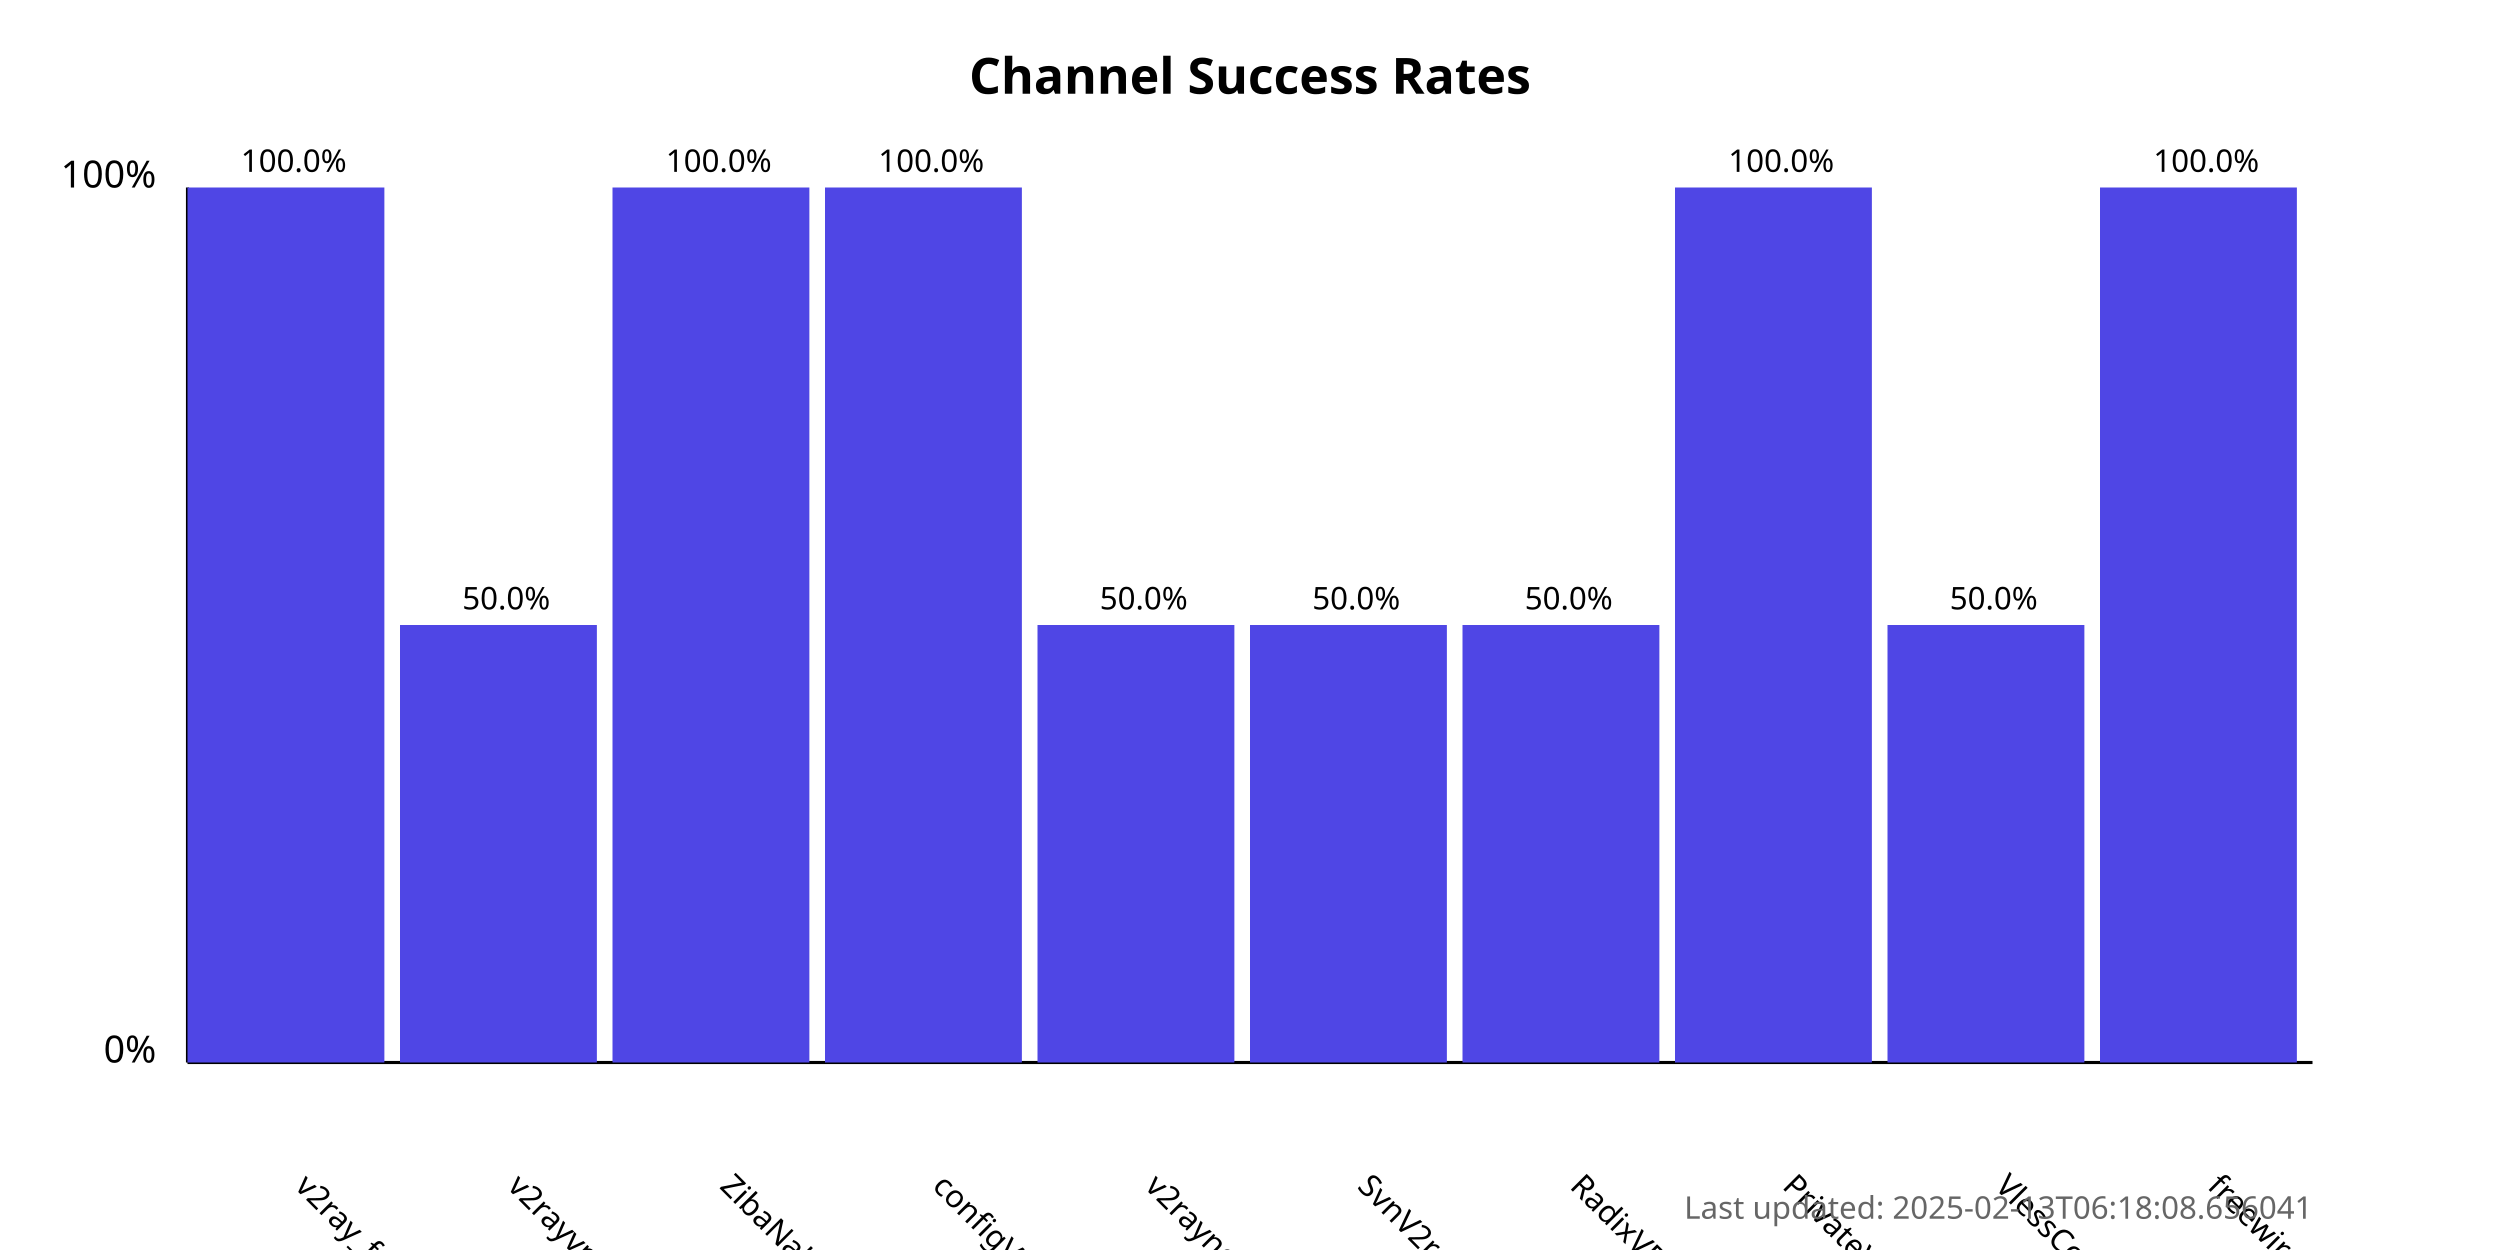
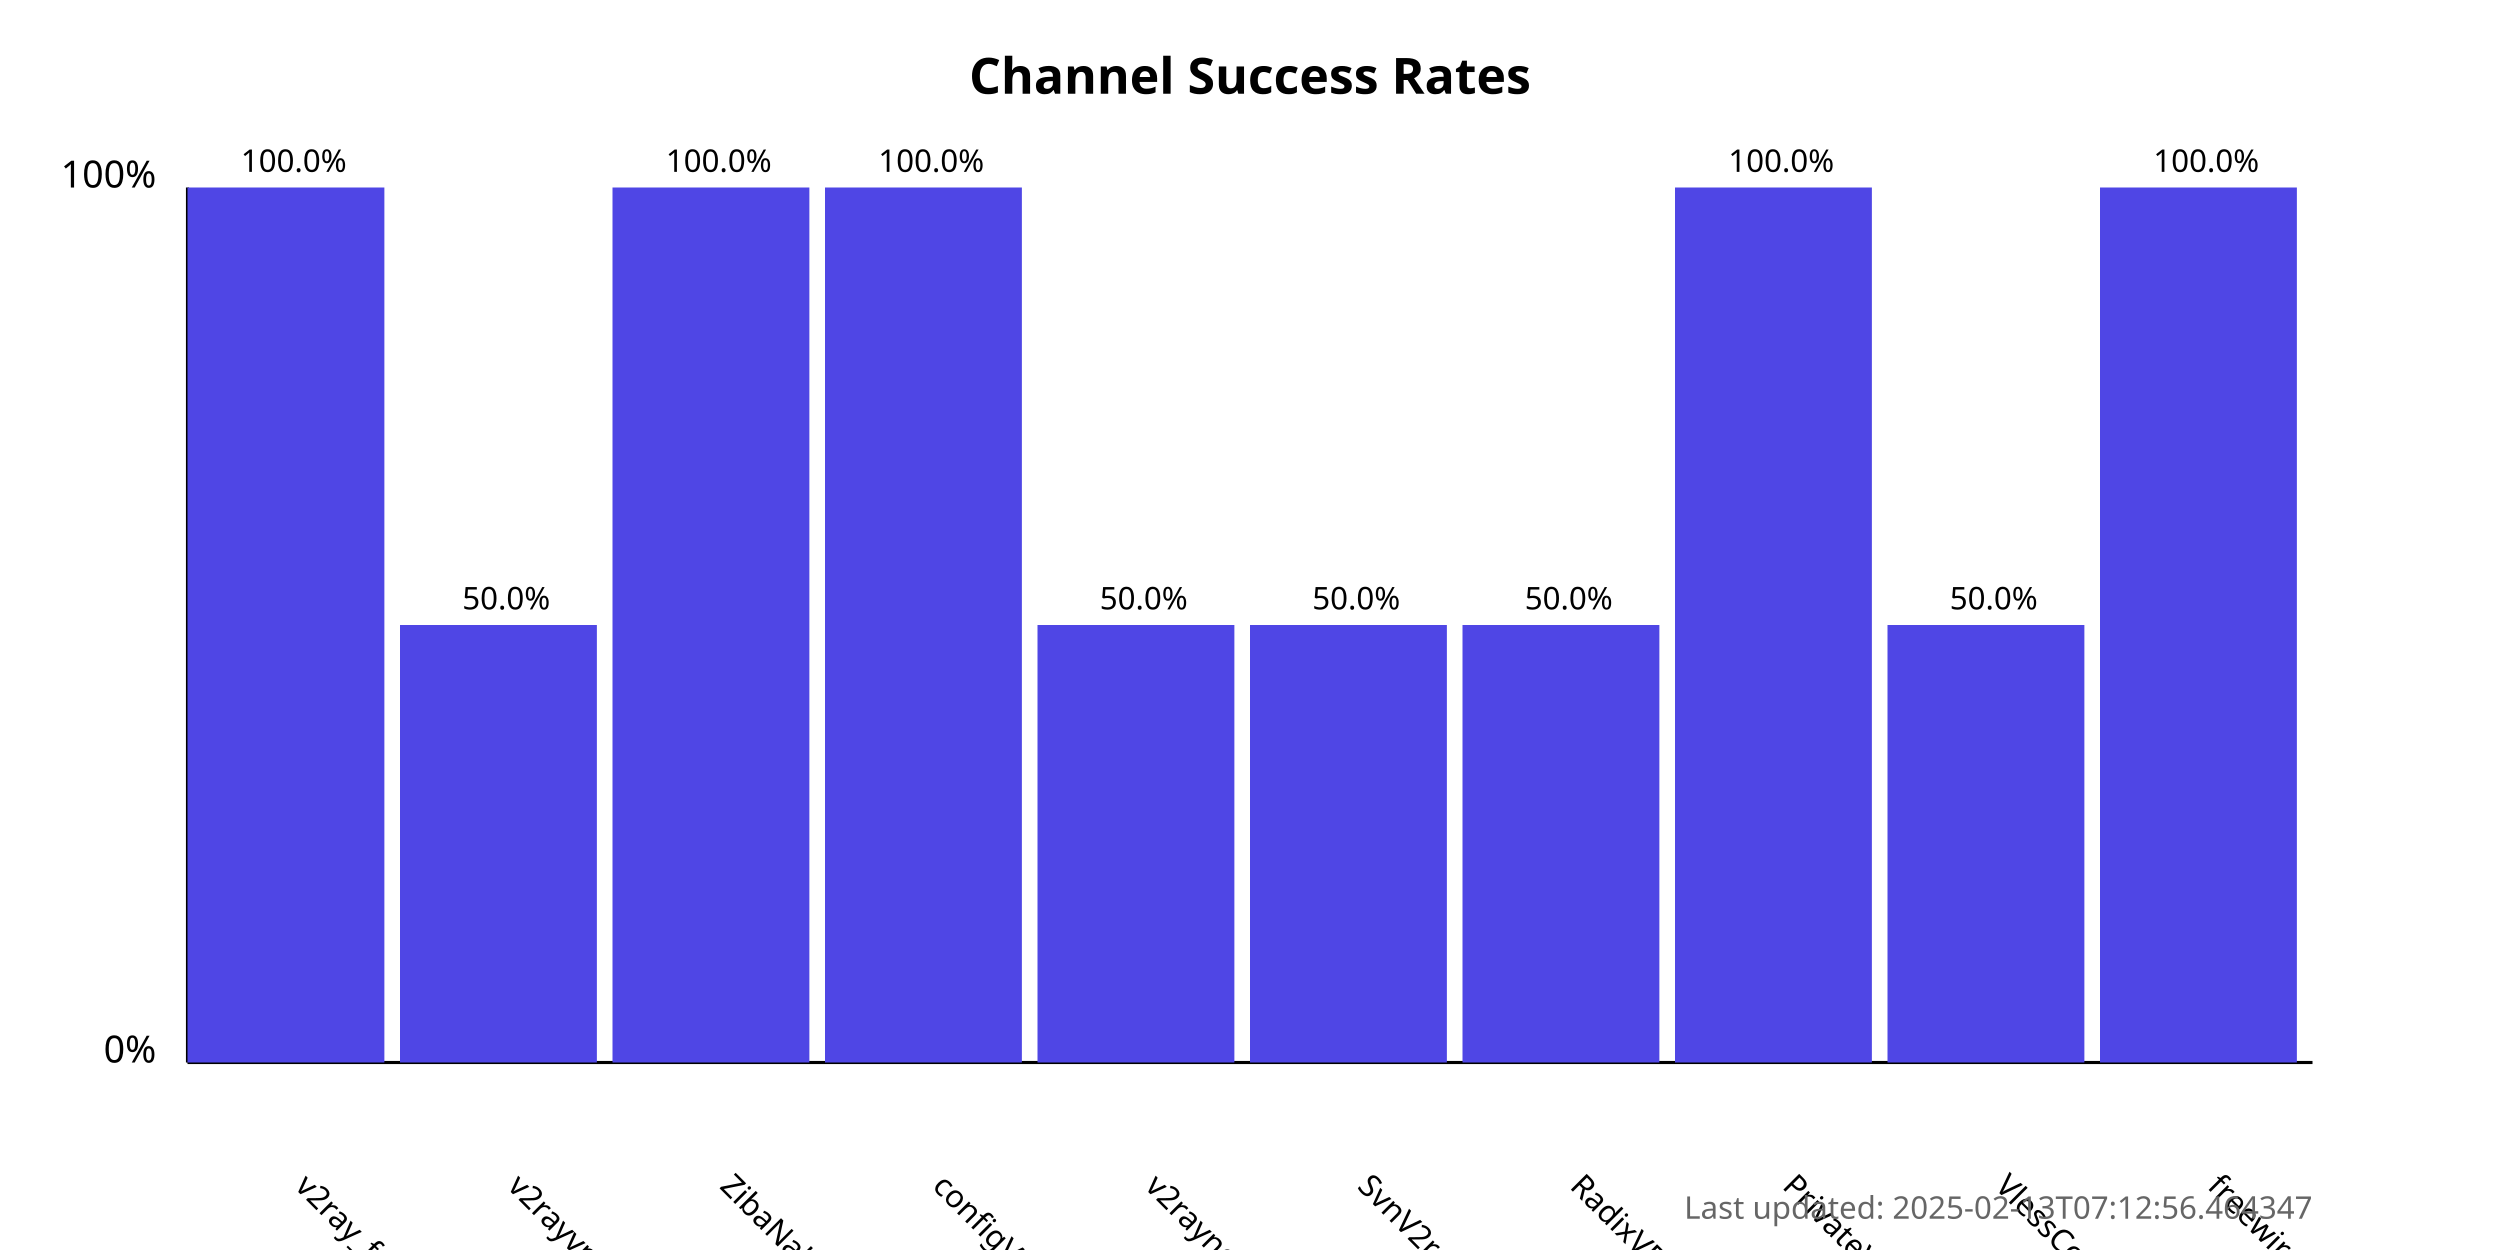
<svg xmlns="http://www.w3.org/2000/svg" width="800" height="400">
  <style>
            .chart-title { font: bold 16px sans-serif; }
            .axis-label { font: 12px sans-serif; }
            .tick-label { font: 10px sans-serif; }
            .bar { fill: #4f46e5; }
            .bar:hover { fill: #6366f1; }
            .timestamp { font: 10px sans-serif; fill: #666; }
        </style>
  <text x="400.0" y="30" text-anchor="middle" class="chart-title">
            Channel Success Rates
        </text>
  <line x1="60" y1="340" x2="60" y2="60" stroke="black" stroke-width="1" />
  <line x1="60" y1="340" x2="740" y2="340" stroke="black" stroke-width="1" />
  <text x="50" y="340" text-anchor="end" class="axis-label">0%</text>
  <text x="50" y="60" text-anchor="end" class="axis-label">100%</text>
  <g>
    <rect x="60" y="60.0" width="63.0" height="280.0" class="bar" />
    <text x="94.0" y="380" transform="rotate(45, 94.0, 380)" text-anchor="start" class="tick-label">
                v2ray_free_conf
            </text>
    <text x="94.0" y="55.0" text-anchor="middle" class="tick-label">
                100.0%
            </text>
  </g>
  <g>
    <rect x="128.0" y="200.0" width="63.0" height="140.0" class="bar" />
    <text x="162.0" y="380" transform="rotate(45, 162.0, 380)" text-anchor="start" class="tick-label">
                v2rayvpno
            </text>
    <text x="162.0" y="195.0" text-anchor="middle" class="tick-label">
                50.0%
            </text>
  </g>
  <g>
    <rect x="196.0" y="60.0" width="63.0" height="280.0" class="bar" />
    <text x="230.0" y="380" transform="rotate(45, 230.0, 380)" text-anchor="start" class="tick-label">
                ZibaNabz
            </text>
    <text x="230.0" y="55.0" text-anchor="middle" class="tick-label">
                100.0%
            </text>
  </g>
  <g>
    <rect x="264.0" y="60.0" width="63.0" height="280.0" class="bar" />
    <text x="298.0" y="380" transform="rotate(45, 298.0, 380)" text-anchor="start" class="tick-label">
                configV2rayForFree
            </text>
    <text x="298.0" y="55.0" text-anchor="middle" class="tick-label">
                100.0%
            </text>
  </g>
  <g>
    <rect x="332.0" y="200.0" width="63.0" height="140.0" class="bar" />
    <text x="366.0" y="380" transform="rotate(45, 366.0, 380)" text-anchor="start" class="tick-label">
                v2rayngvpn
            </text>
    <text x="366.0" y="195.0" text-anchor="middle" class="tick-label">
                50.0%
            </text>
  </g>
  <g>
    <rect x="400.0" y="200.0" width="63.0" height="140.0" class="bar" />
    <text x="434.0" y="380" transform="rotate(45, 434.0, 380)" text-anchor="start" class="tick-label">
                SvnV2ray
            </text>
    <text x="434.0" y="195.0" text-anchor="middle" class="tick-label">
                50.0%
            </text>
  </g>
  <g>
    <rect x="468.0" y="200.0" width="63.0" height="140.0" class="bar" />
    <text x="502.0" y="380" transform="rotate(45, 502.0, 380)" text-anchor="start" class="tick-label">
                RadixVPN
            </text>
    <text x="502.0" y="195.0" text-anchor="middle" class="tick-label">
                50.0%
            </text>
  </g>
  <g>
    <rect x="536.0" y="60.0" width="63.0" height="280.0" class="bar" />
    <text x="570.0" y="380" transform="rotate(45, 570.0, 380)" text-anchor="start" class="tick-label">
                PrivateVPNs
            </text>
    <text x="570.0" y="55.0" text-anchor="middle" class="tick-label">
                100.0%
            </text>
  </g>
  <g>
    <rect x="604.0" y="200.0" width="63.0" height="140.0" class="bar" />
    <text x="638.0" y="380" transform="rotate(45, 638.0, 380)" text-anchor="start" class="tick-label">
                VlessConfig
            </text>
    <text x="638.0" y="195.0" text-anchor="middle" class="tick-label">
                50.0%
            </text>
  </g>
  <g>
    <rect x="672.0" y="60.0" width="63.0" height="280.0" class="bar" />
    <text x="706.0" y="380" transform="rotate(45, 706.0, 380)" text-anchor="start" class="tick-label">
                freewireguard
            </text>
    <text x="706.0" y="55.0" text-anchor="middle" class="tick-label">
                100.0%
            </text>
  </g>
  <text x="740" y="390" text-anchor="end" class="timestamp">
-             Last updated: 2025-02-13T06:18:08.656041
+             Last updated: 2025-02-13T07:12:56.464347
        </text>
</svg>
